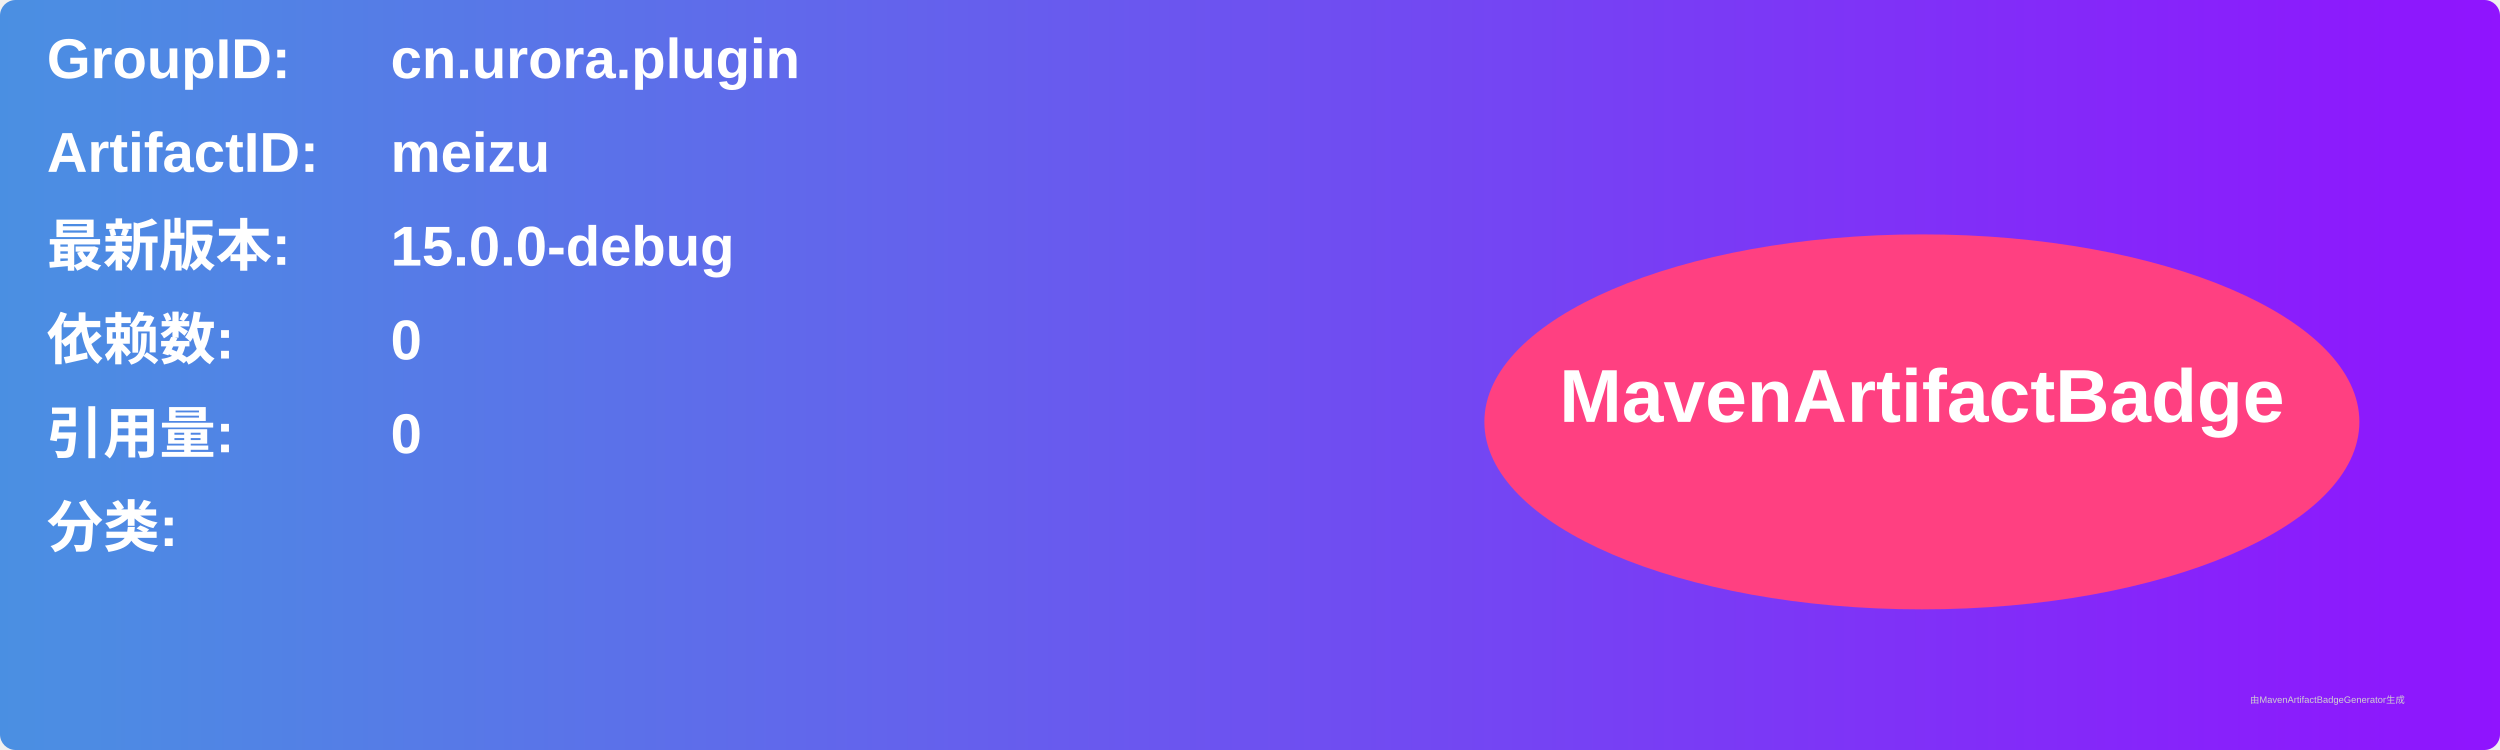
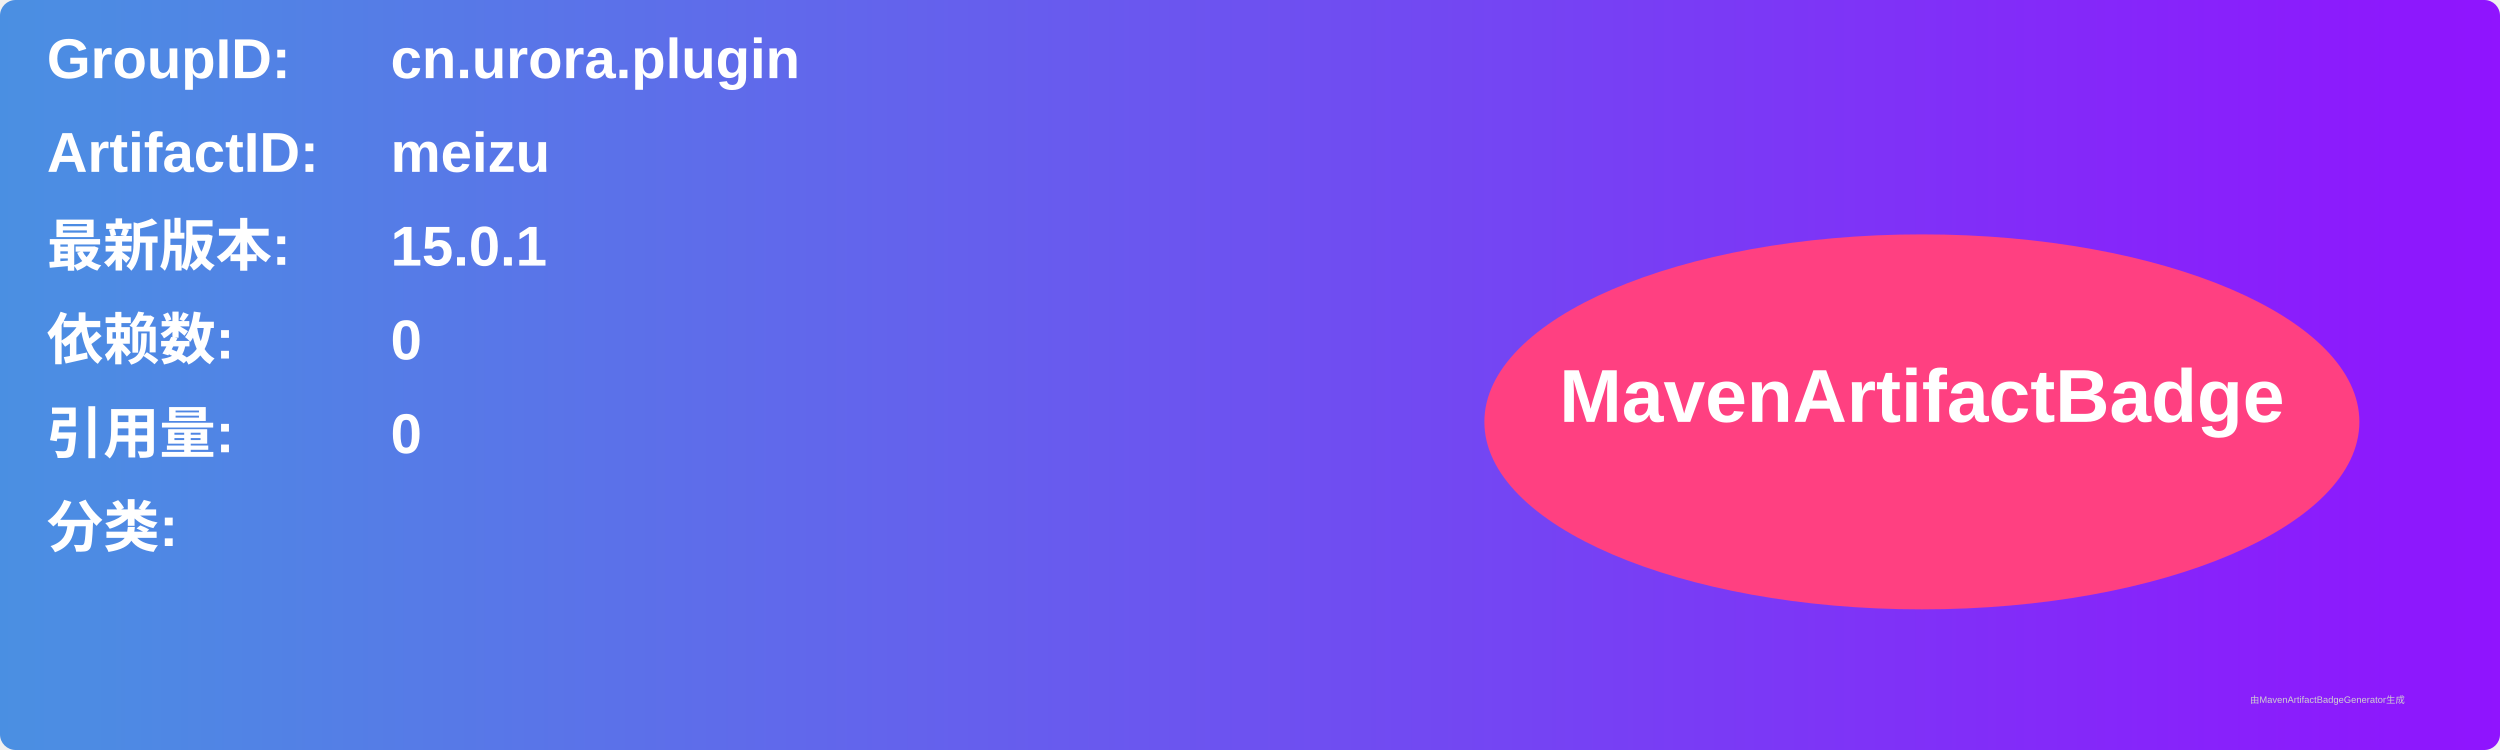
<svg xmlns="http://www.w3.org/2000/svg" width="800" height="240" viewBox="0 0 800 240">
  <linearGradient id="grad" x1="0%" y1="0%" x2="100%" y2="0%">
    <stop offset="0%" stop-color="#4a90e2" />
    <stop offset="100%" stop-color="#9013fe" />
  </linearGradient>
  <rect width="100%" height="100%" rx="5" ry="5" fill="url(#grad)" />
  <g transform="translate(15, 15)">
    <text x="0" y="10" font-family="Arial" font-size="18" fill="white" font-weight="bold" width="260">GroupID:</text>
    <text x="110" y="10" font-family="Arial" font-size="18" fill="white" font-weight="bold" width="460">cn.urora.plugin</text>
    <text x="0" y="40" font-family="Arial" font-size="18" fill="white" font-weight="bold" width="260">ArtifactID:</text>
    <text x="110" y="40" font-family="Arial" font-size="18" fill="white" font-weight="bold" width="460">meizu</text>
    <text x="0" y="70" font-family="Arial" font-size="18" fill="white" font-weight="bold">最新版本:</text>
    <text x="110" y="70" font-family="Arial" font-size="18" fill="white" font-weight="bold">
-       <tspan font-weight="bold">15.0.0-debug</tspan>
+       <tspan font-weight="bold">15.0.1</tspan>
    </text>
    <text x="0" y="100" font-family="Arial" font-size="18" fill="white" font-weight="bold">依赖数: </text>
    <text x="110" y="100" font-family="Arial" font-size="18" fill="white">
      <tspan font-weight="bold">0</tspan>
    </text>
    <text x="0" y="130" font-family="Arial" font-size="18" fill="white" font-weight="bold">引用量: </text>
    <text x="110" y="130" font-family="Arial" font-size="18" fill="white">
      <tspan font-weight="bold">0</tspan>
    </text>
    <text x="0" y="160" font-family="Arial" font-size="18" fill="white" font-weight="bold">分类:</text>
    <text x="10" y="190" font-family="Arial" font-size="10" fill="white">
      <tspan font-weight="bold" />
    </text>
    <ellipse cx="600" cy="120" rx="140" ry="60" fill="#ff4081" />
    <text x="600" y="120" text-anchor="middle" font-family="Arial" font-size="24" fill="white" font-weight="bold">MavenArtifactBadge</text>
  </g>
  <text x="720" y="225" font-family="Arial" font-size="3" fill="#d0d0d0">由MavenArtifactBadgeGenerator生成</text>
</svg>
